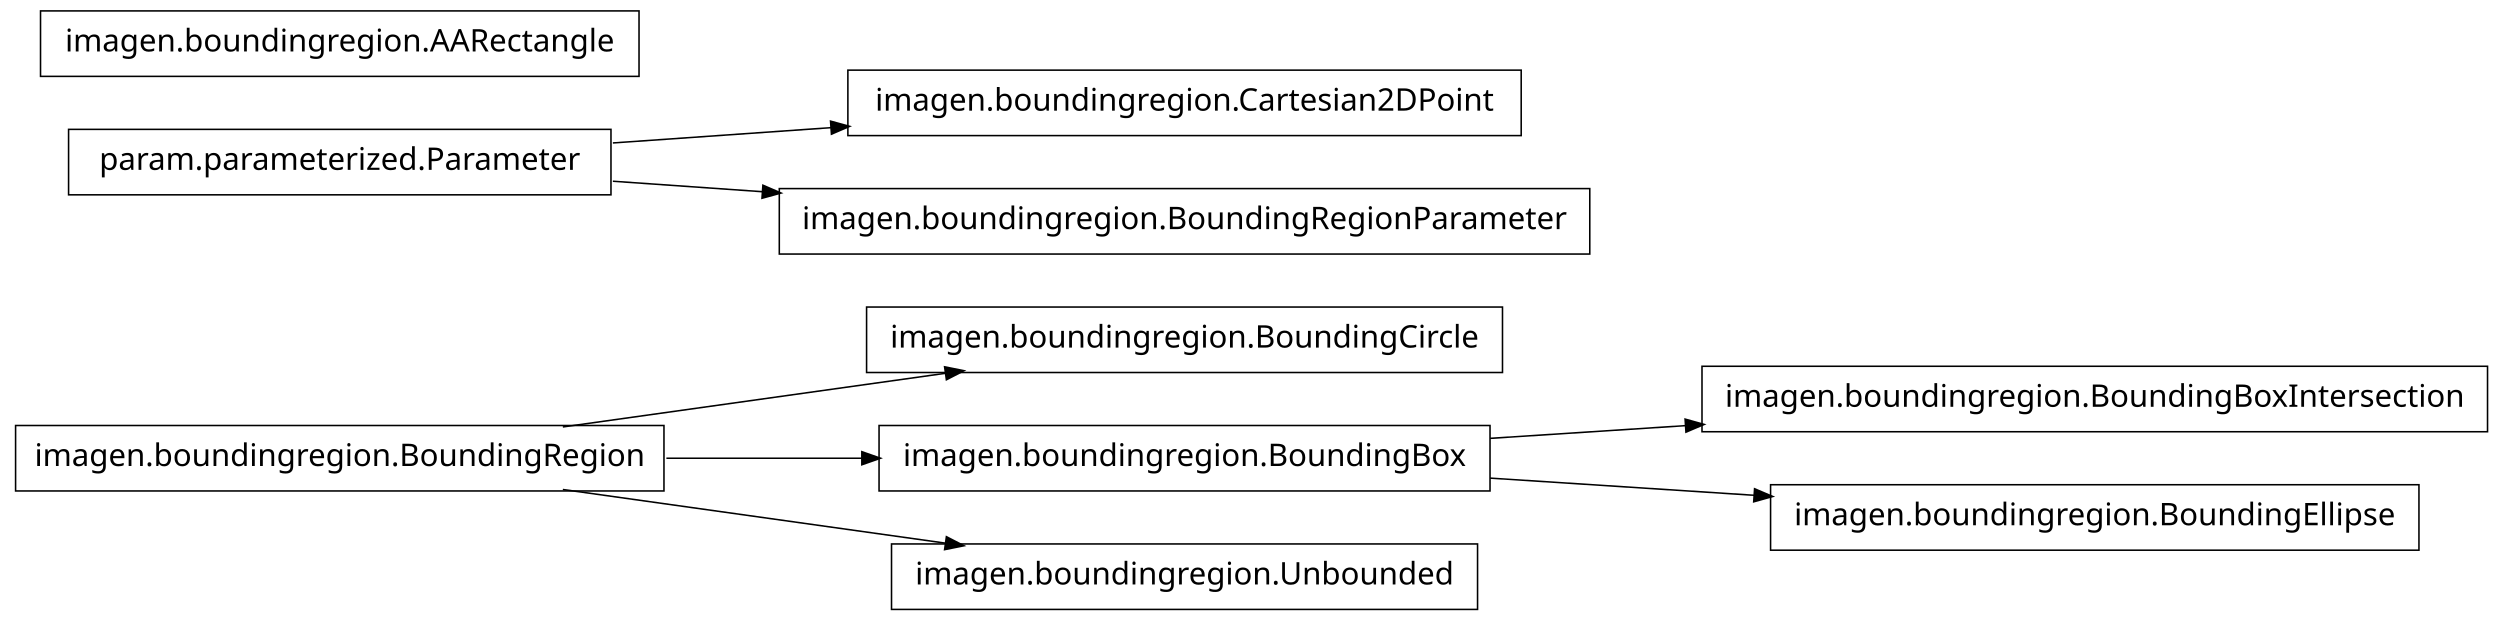
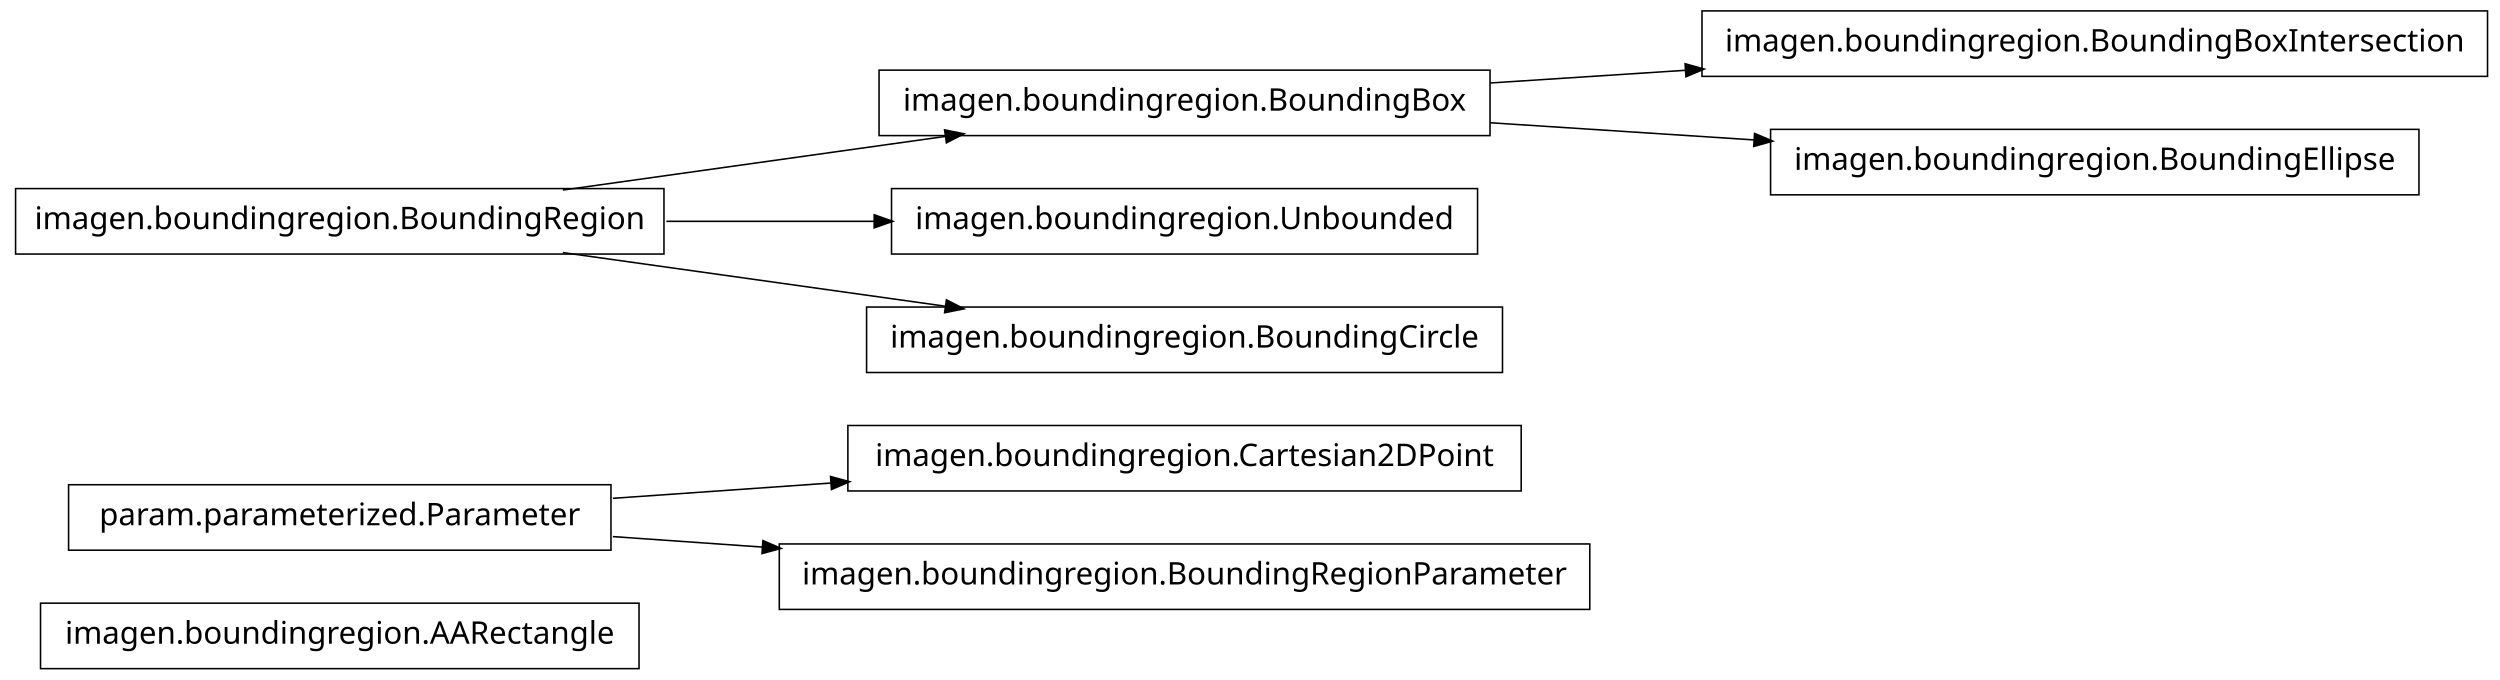
- <svg xmlns="http://www.w3.org/2000/svg" width="802pt" height="199pt" viewBox="0.00 0.00 802.00 199.00">
-   <g id="graph1" class="graph" transform="scale(1 1) rotate(0) translate(4 195)">
-     <polygon fill="white" stroke="white" points="-4,5 -4,-195 799,-195 799,5 -4,5" />
+ <svg xmlns="http://www.w3.org/2000/svg" width="802pt" height="218pt" viewBox="0.00 0.00 802.00 218.00">
+   <g id="graph1" class="graph" transform="scale(1 1) rotate(0) translate(4 214)">
+     <polygon fill="white" stroke="white" points="-4,5 -4,-214 799,-214 799,5 -4,5" />
    <g id="node1" class="node">
-       <polygon fill="none" stroke="black" stroke-width="0.5" points="478,-96.5 274,-96.5 274,-75.5 478,-75.5 478,-96.5" />
-       <text text-anchor="middle" x="376" y="-83.5" font-family="Vera" font-size="10.00">imagen.boundingregion.BoundingCircle</text>
+       <polygon fill="none" stroke="black" stroke-width="0.5" points="201,-20.5 9,-20.5 9,0.5 201,0.5 201,-20.5" />
+       <text text-anchor="middle" x="105" y="-7.5" font-family="Vera" font-size="10.00">imagen.boundingregion.AARectangle</text>
    </g>
    <g id="node2" class="node">
-       <polygon fill="none" stroke="black" stroke-width="0.5" points="209,-58.5 1,-58.5 1,-37.5 209,-37.5 209,-58.5" />
-       <text text-anchor="middle" x="105" y="-45.5" font-family="Vera" font-size="10.00">imagen.boundingregion.BoundingRegion</text>
+       <polygon fill="none" stroke="black" stroke-width="0.5" points="484,-77.5 268,-77.5 268,-56.5 484,-56.5 484,-77.5" />
+       <text text-anchor="middle" x="376" y="-64.5" font-family="Vera" font-size="10.00">imagen.boundingregion.Cartesian2DPoint</text>
+     </g>
+     <g id="node3" class="node">
+       <polygon fill="none" stroke="black" stroke-width="0.5" points="192,-58.5 18,-58.5 18,-37.5 192,-37.5 192,-58.5" />
+       <text text-anchor="middle" x="105" y="-45.5" font-family="Vera" font-size="10.00">param.parameterized.Parameter</text>
    </g>
    <g id="edge2" class="edge">
-       <path fill="none" stroke="black" stroke-width="0.5" d="M176.557,-58.034C214.376,-63.337 260.819,-69.849 299.369,-75.255" />
-       <polygon fill="black" stroke="black" points="299.318,-77.015 304.513,-75.976 299.804,-73.549 299.318,-77.015" />
+       <path fill="none" stroke="black" stroke-width="0.5" d="M192.612,-54.142C214.989,-55.711 239.367,-57.421 262.826,-59.065" />
+       <polygon fill="black" stroke="black" points="262.707,-60.811 267.817,-59.415 262.952,-57.32 262.707,-60.811" />
    </g>
-     <g id="node9" class="node">
-       <polygon fill="none" stroke="black" stroke-width="0.5" points="474,-58.5 278,-58.5 278,-37.5 474,-37.5 474,-58.5" />
-       <text text-anchor="middle" x="376" y="-45.5" font-family="Vera" font-size="10.00">imagen.boundingregion.BoundingBox</text>
+     <g id="node16" class="node">
+       <polygon fill="none" stroke="black" stroke-width="0.5" points="506,-39.5 246,-39.5 246,-18.5 506,-18.5 506,-39.5" />
+       <text text-anchor="middle" x="376" y="-26.5" font-family="Vera" font-size="10.00">imagen.boundingregion.BoundingRegionParameter</text>
+     </g>
+     <g id="edge14" class="edge">
+       <path fill="none" stroke="black" stroke-width="0.5" d="M192.612,-41.858C208.028,-40.777 224.392,-39.629 240.752,-38.482" />
+       <polygon fill="black" stroke="black" points="240.963,-40.222 245.828,-38.126 240.718,-36.73 240.963,-40.222" />
+     </g>
+     <g id="node5" class="node">
+       <polygon fill="none" stroke="black" stroke-width="0.5" points="794,-210.5 542,-210.5 542,-189.5 794,-189.5 794,-210.5" />
+       <text text-anchor="middle" x="668" y="-197.5" font-family="Vera" font-size="10.00">imagen.boundingregion.BoundingBoxIntersection</text>
+     </g>
+     <g id="node6" class="node">
+       <polygon fill="none" stroke="black" stroke-width="0.5" points="474,-191.5 278,-191.5 278,-170.5 474,-170.5 474,-191.5" />
+       <text text-anchor="middle" x="376" y="-178.5" font-family="Vera" font-size="10.00">imagen.boundingregion.BoundingBox</text>
+     </g>
+     <g id="edge4" class="edge">
+       <path fill="none" stroke="black" stroke-width="0.5" d="M474.044,-187.38C494.214,-188.692 515.758,-190.094 536.882,-191.468" />
+       <polygon fill="black" stroke="black" points="536.85,-193.22 541.953,-191.798 537.078,-189.727 536.85,-193.22" />
+     </g>
+     <g id="node8" class="node">
+       <polygon fill="none" stroke="black" stroke-width="0.5" points="772,-172.5 564,-172.5 564,-151.5 772,-151.5 772,-172.5" />
+       <text text-anchor="middle" x="668" y="-159.5" font-family="Vera" font-size="10.00">imagen.boundingregion.BoundingEllipse</text>
+     </g>
+     <g id="edge6" class="edge">
+       <path fill="none" stroke="black" stroke-width="0.5" d="M474.044,-174.62C501.262,-172.849 530.98,-170.916 558.793,-169.106" />
+       <polygon fill="black" stroke="black" points="559.088,-170.841 563.964,-168.769 558.86,-167.348 559.088,-170.841" />
+     </g>
+     <g id="node10" class="node">
+       <polygon fill="none" stroke="black" stroke-width="0.5" points="209,-153.5 1,-153.5 1,-132.5 209,-132.5 209,-153.5" />
+       <text text-anchor="middle" x="105" y="-140.5" font-family="Vera" font-size="10.00">imagen.boundingregion.BoundingRegion</text>
    </g>
    <g id="edge8" class="edge">
-       <path fill="none" stroke="black" stroke-width="0.5" d="M209.776,-48C230.372,-48 251.968,-48 272.521,-48" />
-       <polygon fill="black" stroke="black" points="272.723,-49.75 277.723,-48 272.723,-46.25 272.723,-49.75" />
-     </g>
-     <g id="node16" class="node">
-       <polygon fill="none" stroke="black" stroke-width="0.5" points="470,-20.5 282,-20.5 282,0.5 470,0.5 470,-20.5" />
-       <text text-anchor="middle" x="376" y="-7.5" font-family="Vera" font-size="10.00">imagen.boundingregion.Unbounded</text>
-     </g>
-     <g id="edge14" class="edge">
-       <path fill="none" stroke="black" stroke-width="0.5" d="M176.557,-37.966C214.376,-32.663 260.819,-26.151 299.369,-20.745" />
-       <polygon fill="black" stroke="black" points="299.804,-22.451 304.513,-20.024 299.318,-18.985 299.804,-22.451" />
-     </g>
-     <g id="node4" class="node">
-       <polygon fill="none" stroke="black" stroke-width="0.5" points="484,-172.5 268,-172.5 268,-151.5 484,-151.5 484,-172.5" />
-       <text text-anchor="middle" x="376" y="-159.5" font-family="Vera" font-size="10.00">imagen.boundingregion.Cartesian2DPoint</text>
-     </g>
-     <g id="node5" class="node">
-       <polygon fill="none" stroke="black" stroke-width="0.5" points="192,-153.5 18,-153.5 18,-132.5 192,-132.5 192,-153.5" />
-       <text text-anchor="middle" x="105" y="-140.5" font-family="Vera" font-size="10.00">param.parameterized.Parameter</text>
-     </g>
-     <g id="edge4" class="edge">
-       <path fill="none" stroke="black" stroke-width="0.5" d="M192.612,-149.143C214.989,-150.711 239.367,-152.421 262.826,-154.065" />
-       <polygon fill="black" stroke="black" points="262.707,-155.811 267.817,-154.415 262.952,-152.32 262.707,-155.811" />
-     </g>
-     <g id="node7" class="node">
-       <polygon fill="none" stroke="black" stroke-width="0.5" points="506,-134.5 246,-134.5 246,-113.5 506,-113.5 506,-134.5" />
-       <text text-anchor="middle" x="376" y="-121.5" font-family="Vera" font-size="10.00">imagen.boundingregion.BoundingRegionParameter</text>
-     </g>
-     <g id="edge6" class="edge">
-       <path fill="none" stroke="black" stroke-width="0.5" d="M192.612,-136.857C208.028,-135.777 224.392,-134.629 240.752,-133.482" />
-       <polygon fill="black" stroke="black" points="240.963,-135.222 245.828,-133.126 240.718,-131.73 240.963,-135.222" />
+       <path fill="none" stroke="black" stroke-width="0.5" d="M176.557,-153.034C214.376,-158.337 260.819,-164.849 299.369,-170.255" />
+       <polygon fill="black" stroke="black" points="299.318,-172.015 304.513,-170.976 299.804,-168.549 299.318,-172.015" />
    </g>
    <g id="node12" class="node">
-       <polygon fill="none" stroke="black" stroke-width="0.5" points="794,-77.5 542,-77.5 542,-56.5 794,-56.5 794,-77.5" />
-       <text text-anchor="middle" x="668" y="-64.5" font-family="Vera" font-size="10.00">imagen.boundingregion.BoundingBoxIntersection</text>
+       <polygon fill="none" stroke="black" stroke-width="0.5" points="470,-153.5 282,-153.5 282,-132.5 470,-132.5 470,-153.5" />
+       <text text-anchor="middle" x="376" y="-140.5" font-family="Vera" font-size="10.00">imagen.boundingregion.Unbounded</text>
    </g>
    <g id="edge10" class="edge">
-       <path fill="none" stroke="black" stroke-width="0.5" d="M474.044,-54.38C494.214,-55.692 515.758,-57.094 536.882,-58.468" />
-       <polygon fill="black" stroke="black" points="536.85,-60.22 541.953,-58.798 537.078,-56.727 536.85,-60.22" />
+       <path fill="none" stroke="black" stroke-width="0.5" d="M209.776,-143C231.7,-143 254.757,-143 276.484,-143" />
+       <polygon fill="black" stroke="black" points="276.682,-144.75 281.682,-143 276.682,-141.25 276.682,-144.75" />
    </g>
    <g id="node14" class="node">
-       <polygon fill="none" stroke="black" stroke-width="0.5" points="772,-39.5 564,-39.5 564,-18.5 772,-18.5 772,-39.5" />
-       <text text-anchor="middle" x="668" y="-26.5" font-family="Vera" font-size="10.00">imagen.boundingregion.BoundingEllipse</text>
+       <polygon fill="none" stroke="black" stroke-width="0.5" points="478,-115.5 274,-115.5 274,-94.5 478,-94.5 478,-115.5" />
+       <text text-anchor="middle" x="376" y="-102.5" font-family="Vera" font-size="10.00">imagen.boundingregion.BoundingCircle</text>
    </g>
    <g id="edge12" class="edge">
-       <path fill="none" stroke="black" stroke-width="0.5" d="M474.044,-41.62C501.262,-39.849 530.98,-37.916 558.793,-36.106" />
-       <polygon fill="black" stroke="black" points="559.088,-37.841 563.964,-35.77 558.86,-34.348 559.088,-37.841" />
-     </g>
-     <g id="node11" class="node">
-       <polygon fill="none" stroke="black" stroke-width="0.5" points="201,-191.5 9,-191.5 9,-170.5 201,-170.5 201,-191.5" />
-       <text text-anchor="middle" x="105" y="-178.5" font-family="Vera" font-size="10.00">imagen.boundingregion.AARectangle</text>
+       <path fill="none" stroke="black" stroke-width="0.5" d="M176.557,-132.966C214.376,-127.663 260.819,-121.151 299.369,-115.745" />
+       <polygon fill="black" stroke="black" points="299.804,-117.451 304.513,-115.024 299.318,-113.985 299.804,-117.451" />
    </g>
  </g>
</svg>
